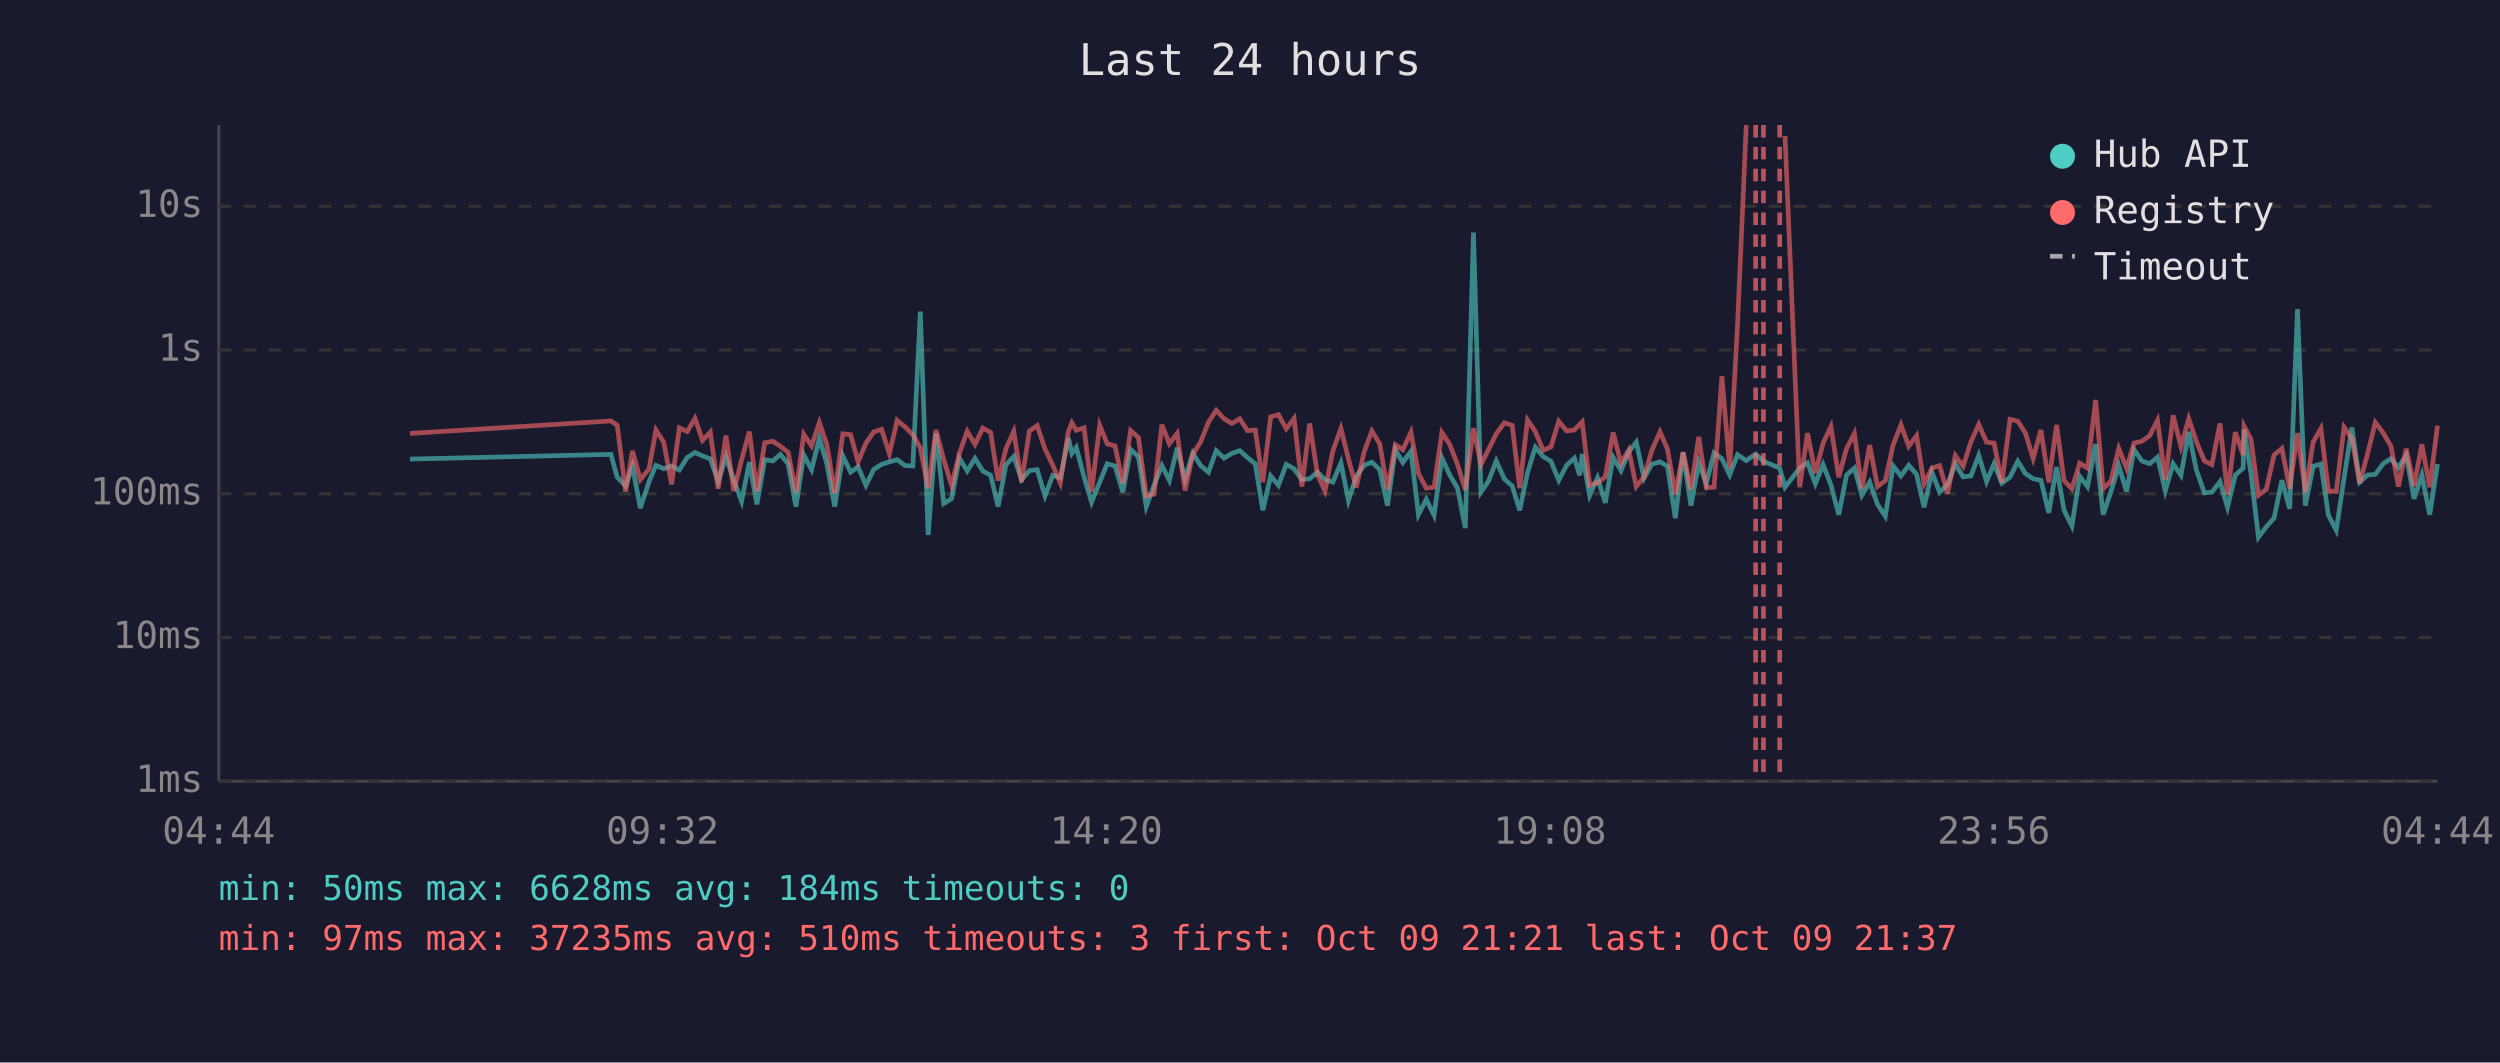
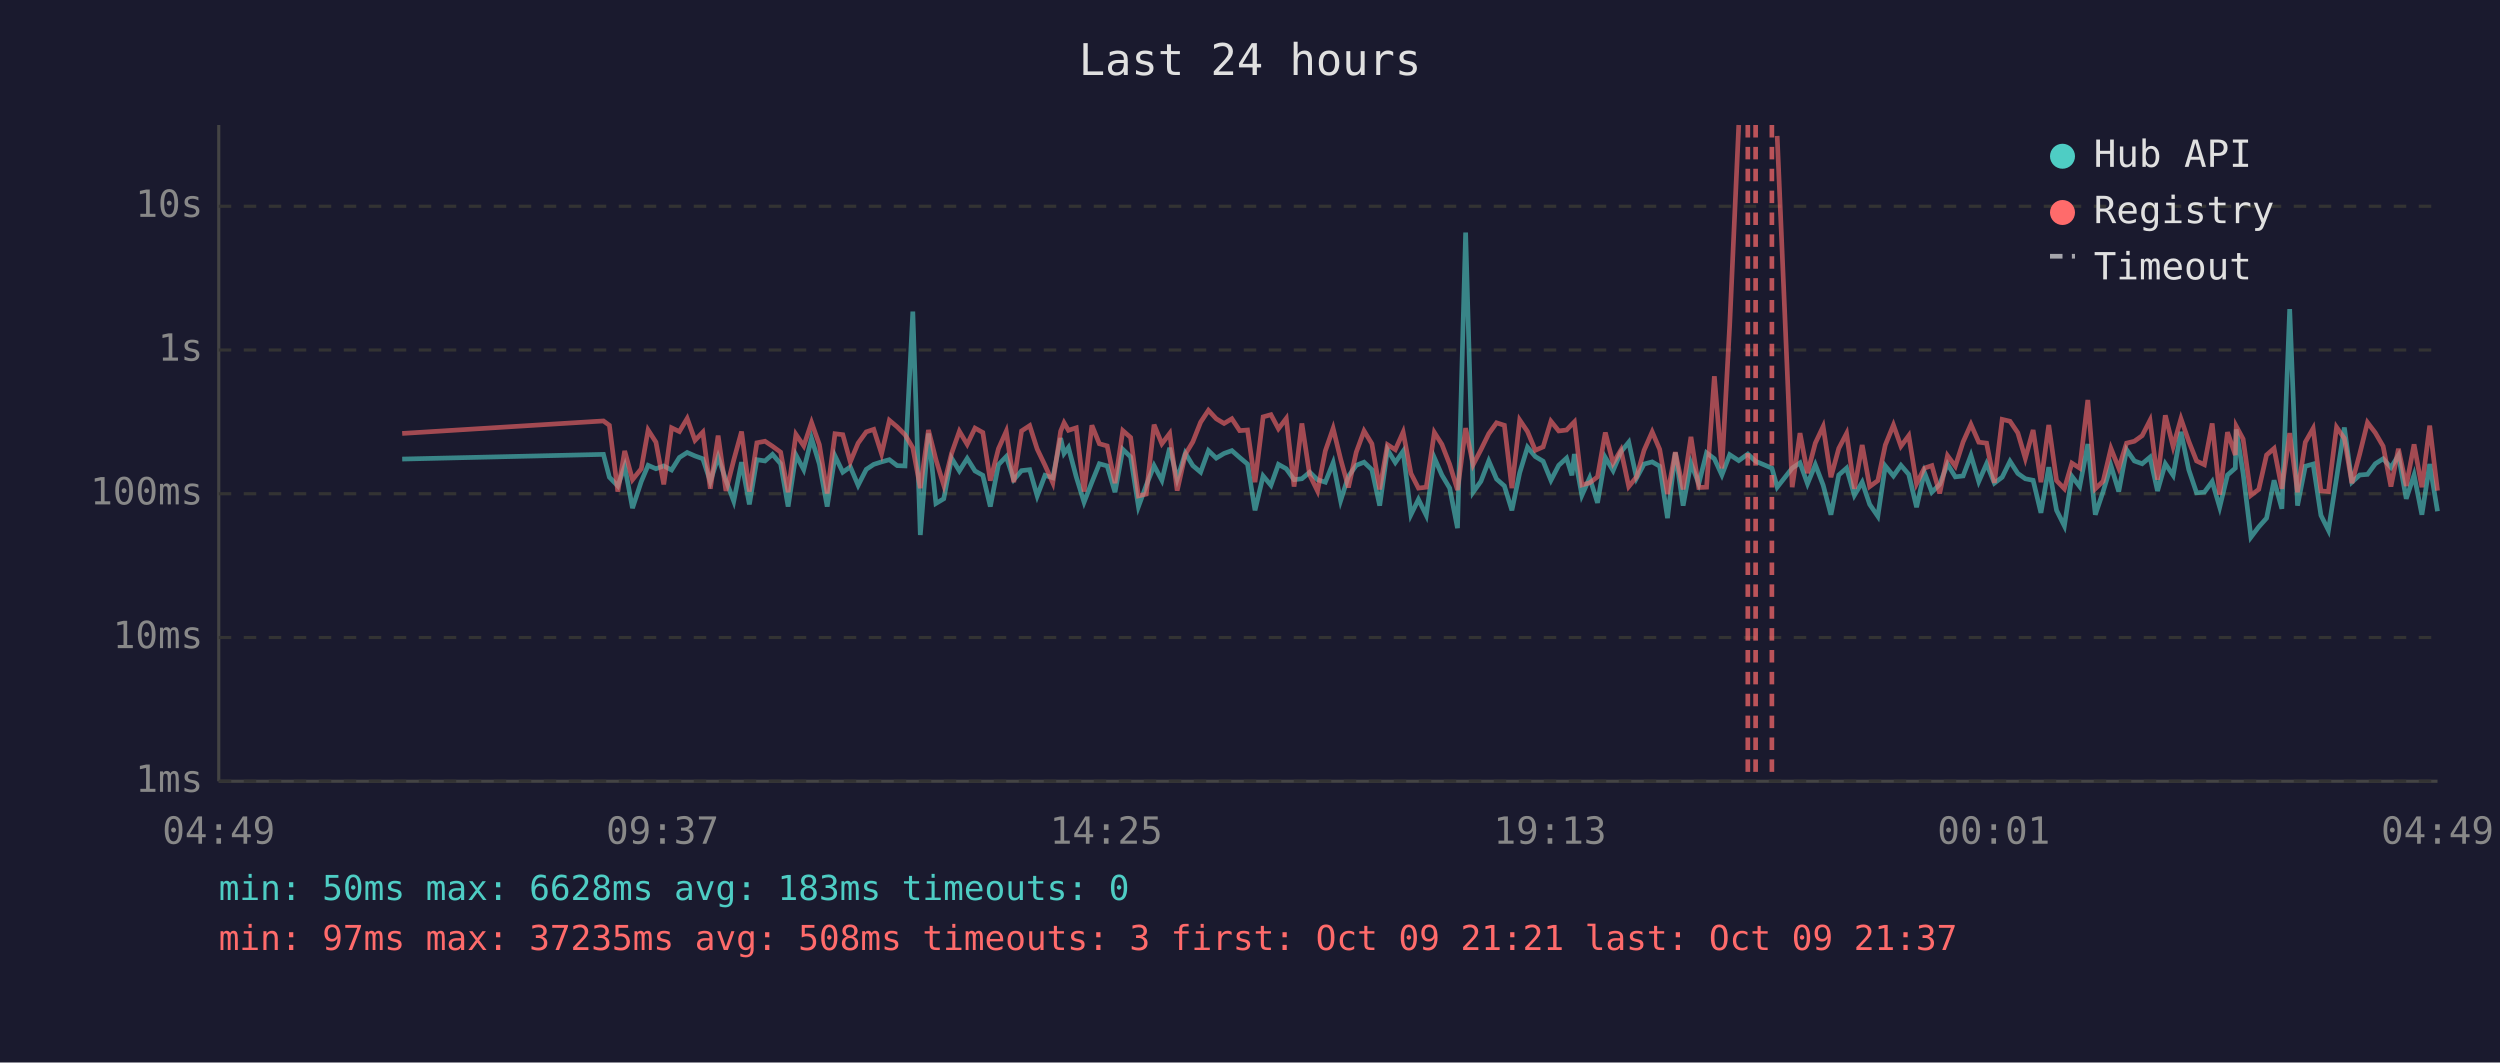
<svg xmlns="http://www.w3.org/2000/svg" viewBox="0 0 800 340" font-family="monospace" font-size="12">
  <rect width="800" height="340" fill="#1a1a2e" />
  <text x="400" y="24" fill="#e0e0e0" font-size="14" text-anchor="middle">Last 24 hours</text>
  <line x1="70" y1="40" x2="70" y2="250" stroke="#444" stroke-width="1" />
  <line x1="70" y1="250" x2="780" y2="250" stroke="#444" stroke-width="1" />
  <line x1="70" y1="250" x2="780" y2="250" stroke="#333" stroke-width="1" stroke-dasharray="4" />
  <text x="65" y="250" fill="#888" text-anchor="end" dominant-baseline="middle">1ms</text>
  <line x1="70" y1="204" x2="780" y2="204" stroke="#333" stroke-width="1" stroke-dasharray="4" />
  <text x="65" y="204" fill="#888" text-anchor="end" dominant-baseline="middle">10ms</text>
  <line x1="70" y1="158" x2="780" y2="158" stroke="#333" stroke-width="1" stroke-dasharray="4" />
  <text x="65" y="158" fill="#888" text-anchor="end" dominant-baseline="middle">100ms</text>
  <line x1="70" y1="112" x2="780" y2="112" stroke="#333" stroke-width="1" stroke-dasharray="4" />
  <text x="65" y="112" fill="#888" text-anchor="end" dominant-baseline="middle">1s</text>
  <line x1="70" y1="66" x2="780" y2="66" stroke="#333" stroke-width="1" stroke-dasharray="4" />
  <text x="65" y="66" fill="#888" text-anchor="end" dominant-baseline="middle">10s</text>
-   <text x="70" y="270" fill="#888" text-anchor="middle">04:44</text>
-   <text x="212" y="270" fill="#888" text-anchor="middle">09:32</text>
-   <text x="354" y="270" fill="#888" text-anchor="middle">14:20</text>
-   <text x="496" y="270" fill="#888" text-anchor="middle">19:08</text>
-   <text x="638" y="270" fill="#888" text-anchor="middle">23:56</text>
-   <text x="780" y="270" fill="#888" text-anchor="middle">04:44</text>
-   <polyline points="131.2,146.9 195.5,145.4 197.5,152.7 200.2,155.5 202.4,149.2 204.9,162.6 207.7,154.1 209.9,148.9 212.4,150.0 214.9,149.1 217.4,150.4 219.9,146.4 222.4,144.8 224.8,145.9 227.3,146.8 229.8,154.1 232.3,146.2 234.8,153.7 237.3,160.4 239.8,147.9 242.2,161.4 244.7,147.1 247.3,147.5 249.7,145.4 252.2,148.4 254.7,162.1 257.2,145.6 259.7,150.3 262.2,140.3 264.6,148.5 267.1,162.1 269.7,145.9 272.2,151.1 274.6,149.4 277.1,155.3 279.6,150.2 282.1,148.6 284.6,147.8 287.1,147.1 289.6,149.0 292.1,149.1 294.5,99.7 297.0,171.2 299.5,138.7 302.0,161.1 304.5,159.6 307.0,146.6 309.5,150.7 312.0,146.7 314.5,150.7 317.0,152.1 319.4,162.1 321.9,148.7 324.4,146.1 326.9,153.5 329.4,150.6 331.9,150.3 334.4,158.7 336.9,152.1 339.3,152.9 341.9,140.2 343.0,145.1 344.4,143.2 346.9,152.6 349.3,160.7 351.9,154.3 354.3,148.4 356.8,149.1 359.3,157.5 361.8,143.8 364.3,146.2 366.8,162.1 369.3,155.3 371.8,149.0 374.2,153.7 376.7,143.3 379.2,153.3 381.7,145.0 384.2,149.0 386.7,151.1 389.2,144.2 391.7,146.6 394.2,145.1 396.7,144.2 399.2,146.4 401.7,148.5 404.1,163.3 406.6,152.3 409.1,155.3 411.6,148.6 414.1,150.0 416.6,153.5 419.1,153.2 421.6,151.1 424.0,153.5 426.5,154.3 429.1,148.1 431.5,160.2 434.0,152.4 436.5,148.9 439.0,147.9 441.5,150.3 444.0,161.8 446.5,143.9 448.9,148.0 451.5,144.4 453.9,164.7 456.4,159.8 458.9,164.9 461.4,146.5 463.9,152.0 466.4,156.2 468.9,169.0 471.5,74.4 473.9,157.5 476.3,154.0 478.8,147.5 481.4,153.3 483.9,155.5 486.3,163.3 488.8,151.3 491.3,143.1 493.8,146.1 496.3,147.6 498.8,153.7 501.3,148.9 503.8,146.6 505.5,152.1 506.3,145.3 508.7,158.5 511.2,152.9 513.7,160.9 516.2,146.4 518.7,150.6 521.2,144.6 523.6,141.5 526.1,153.0 528.6,148.5 531.2,147.8 533.6,149.2 536.1,165.8 538.6,144.8 541.1,161.8 543.6,148.2 546.0,154.8 548.5,144.9 551.0,146.8 553.5,152.0 556.0,145.5 558.8,147.4 561.8,145.3 564.3,147.6 569.5,149.8 571.2,155.9 575.9,149.8 578.4,148.1 580.9,154.8 583.4,148.7 585.9,155.2 588.4,164.7 590.9,152.0 593.4,149.8 595.8,158.5 598.3,154.3 600.8,161.4 603.3,165.2 605.8,149.1 608.3,152.3 610.8,148.9 613.3,151.8 615.7,162.3 618.2,151.1 620.7,157.5 623.2,155.0 625.7,148.5 628.2,152.6 630.7,152.3 633.2,145.7 635.7,154.1 638.1,148.4 640.6,154.6 643.2,152.7 645.7,147.6 648.1,151.5 650.6,153.2 653.1,153.7 655.6,164.1 658.1,149.5 660.5,163.3 663.0,168.3 665.5,152.4 668.0,155.7 670.6,142.1 673.0,164.7 675.5,157.3 678.0,149.0 680.5,157.3 682.9,143.9 685.4,147.5 687.9,148.4 690.4,146.3 692.9,157.1 695.4,148.4 697.9,152.1 700.4,138.2 702.8,150.3 705.4,157.7 707.8,157.5 710.4,154.1 712.8,162.3 715.3,152.0 717.8,149.8 718.1,137.4 720.3,151.5 722.7,171.9 725.2,168.6 727.7,165.8 730.2,153.7 732.7,162.8 735.2,98.9 737.7,161.8 740.2,149.2 742.7,148.5 745.1,164.9 747.6,169.7 750.1,152.9 752.6,136.8 755.1,154.3 757.6,152.0 760.1,151.8 762.6,148.4 765.1,146.8 767.5,149.6 770.0,145.7 772.5,159.6 775.0,152.0 777.5,164.7 780.0,148.5" fill="none" stroke="#4ecdc4" stroke-width="1.5" opacity="0.6" />
-   <polyline points="131.2,138.7 195.5,134.7 197.5,136.1 200.2,157.3 202.4,144.3 204.9,153.5 207.7,150.0 209.9,137.6 212.4,141.5 214.9,155.0 217.4,136.9 219.9,138.1 222.4,133.9 224.8,140.9 227.3,138.3 229.8,156.4 232.3,139.4 234.8,157.1 237.3,147.2 239.8,138.1 242.2,157.3 244.7,141.7 247.3,141.2 249.7,142.8 252.2,144.7 254.7,157.5 257.2,139.0 259.7,142.7 262.2,135.2 264.6,142.3 267.1,157.9 269.7,138.8 272.2,139.1 274.6,147.8 277.1,141.8 279.6,138.2 282.1,137.4 284.6,145.2 287.1,134.5 289.6,136.6 292.1,139.1 294.5,143.3 297.0,156.2 299.5,137.6 302.0,147.1 304.5,155.3 307.0,145.1 309.5,138.0 312.0,142.2 314.5,137.0 317.0,138.4 319.4,153.8 321.9,143.6 324.4,138.0 326.9,154.3 329.4,137.9 331.9,136.2 334.4,143.7 336.9,148.9 339.3,154.5 341.9,138.0 343.0,135.3 344.4,137.7 346.9,136.9 349.3,157.3 351.9,136.1 354.3,142.0 356.8,142.7 359.3,154.6 361.8,137.8 364.3,140.0 366.8,158.7 369.3,158.1 371.8,135.9 374.2,142.0 376.7,138.7 379.2,157.0 381.7,145.4 384.2,141.4 386.7,135.1 389.2,131.3 391.7,134.0 394.2,135.5 396.7,134.0 399.2,137.8 401.7,137.6 404.1,154.3 406.6,133.4 409.1,132.7 411.6,137.2 414.1,133.9 416.6,155.7 419.1,135.5 421.6,152.0 424.0,157.1 426.5,144.3 429.1,137.1 431.5,146.9 434.0,156.0 436.5,144.7 439.0,137.9 441.5,142.0 444.0,156.6 446.5,142.3 448.9,143.9 451.5,138.3 453.9,151.5 456.4,156.2 458.9,155.9 461.4,138.4 463.9,142.2 466.4,148.6 468.9,156.8 471.5,137.0 473.9,148.7 476.3,143.9 478.8,138.8 481.4,135.3 483.9,136.1 486.3,156.2 488.8,134.4 491.3,138.1 493.8,144.1 496.3,143.0 498.8,134.8 501.3,137.9 503.8,137.6 505.5,135.8 506.3,135.0 508.7,155.2 511.2,154.5 513.7,152.6 516.2,138.4 518.7,148.2 521.2,144.0 523.6,155.7 526.1,152.6 528.6,144.1 531.2,138.2 533.6,143.8 536.1,158.1 538.6,144.7 541.1,156.6 543.6,139.8 546.0,156.0 548.5,155.9 551.0,120.4 553.5,149.9 556.0,104.1 558.8,40.0" fill="none" stroke="#ff6b6b" stroke-width="1.5" opacity="0.6" />
-   <polyline points="571.2,43.5 575.9,155.9 578.4,138.6 580.9,151.4 583.4,141.8 585.9,136.5 588.4,152.7 590.9,143.5 593.4,138.7 595.8,156.4 598.3,142.4 600.8,155.7 603.3,153.8 605.8,142.4 608.3,136.0 610.8,142.8 613.3,139.4 615.7,154.8 618.2,149.8 620.7,149.0 623.2,157.9 625.7,145.8 628.2,149.2 630.7,141.4 633.2,135.8 635.7,141.5 638.1,141.8 640.6,154.5 643.2,134.2 645.7,134.8 648.1,138.5 650.6,146.7 653.1,137.6 655.6,154.3 658.1,136.0 660.5,153.8 663.0,156.4 665.5,148.2 668.0,149.8 670.6,128.0 673.0,156.4 675.5,154.0 678.0,143.5 680.5,149.8 682.9,141.8 685.4,141.2 687.9,139.4 690.4,134.5 692.9,153.5 695.4,132.9 697.9,142.9 700.4,134.0 702.8,141.2 705.4,147.5 707.8,148.7 710.4,135.5 712.8,158.3 715.3,138.3 717.8,145.6 718.1,136.4 720.3,140.5 722.7,158.5 725.2,156.6 727.7,145.6 730.2,143.5 732.7,156.4 735.2,138.6 737.7,157.5 740.2,141.5 742.7,137.1 745.1,157.1 747.6,157.3 750.1,136.7 752.6,140.3 755.1,154.6 757.6,145.3 760.1,135.2 762.6,138.5 765.1,142.8 767.5,155.7 770.0,143.6 772.5,155.5 775.0,142.2 777.5,155.9 780.0,136.2" fill="none" stroke="#ff6b6b" stroke-width="1.5" opacity="0.6" />
+   <text x="70" y="270" fill="#888" text-anchor="middle">04:49</text>
+   <text x="212" y="270" fill="#888" text-anchor="middle">09:37</text>
+   <text x="354" y="270" fill="#888" text-anchor="middle">14:25</text>
+   <text x="496" y="270" fill="#888" text-anchor="middle">19:13</text>
+   <text x="638" y="270" fill="#888" text-anchor="middle">00:01</text>
+   <text x="780" y="270" fill="#888" text-anchor="middle">04:49</text>
+   <polyline points="128.7,146.9 193.1,145.4 195.0,152.7 197.7,155.5 199.9,149.2 202.4,162.6 205.2,154.1 207.4,148.9 209.9,150.0 212.4,149.1 214.9,150.4 217.4,146.4 219.9,144.8 222.4,145.9 224.9,146.8 227.3,154.1 229.8,146.2 232.3,153.7 234.8,160.4 237.3,147.9 239.8,161.4 242.2,147.1 244.8,147.5 247.2,145.4 249.8,148.4 252.2,162.1 254.7,145.6 257.2,150.3 259.7,140.3 262.2,148.5 264.7,162.1 267.2,145.9 269.7,151.1 272.1,149.4 274.6,155.3 277.2,150.2 279.6,148.6 282.1,147.8 284.6,147.1 287.1,149.0 289.6,149.1 292.1,99.7 294.5,171.2 297.1,138.7 299.5,161.1 302.0,159.6 304.5,146.6 307.0,150.7 309.5,146.7 312.0,150.7 314.5,152.1 316.9,162.1 319.5,148.7 322.0,146.1 324.4,153.5 326.9,150.6 329.5,150.3 331.9,158.7 334.4,152.1 336.9,152.9 339.4,140.2 340.5,145.1 341.9,143.2 344.4,152.6 346.9,160.7 349.4,154.3 351.8,148.4 354.3,149.1 356.8,157.5 359.3,143.8 361.8,146.2 364.3,162.1 366.8,155.3 369.3,149.0 371.8,153.7 374.3,143.3 376.7,153.3 379.3,145.0 381.7,149.0 384.2,151.1 386.7,144.2 389.2,146.6 391.7,145.1 394.2,144.2 396.7,146.4 399.2,148.5 401.6,163.3 404.2,152.3 406.7,155.3 409.1,148.6 411.6,150.0 414.1,153.5 416.6,153.2 419.1,151.1 421.6,153.5 424.1,154.3 426.6,148.1 429.0,160.2 431.5,152.4 434.0,148.9 436.5,147.9 439.0,150.3 441.5,161.8 444.0,143.9 446.5,148.0 449.0,144.4 451.5,164.7 453.9,159.8 456.4,164.9 459.0,146.5 461.4,152.0 463.9,156.2 466.4,169.0 469.0,74.4 471.4,157.5 473.9,154.0 476.4,147.5 478.9,153.3 481.4,155.5 483.8,163.3 486.3,151.3 488.8,143.1 491.3,146.1 493.8,147.6 496.3,153.7 498.8,148.9 501.3,146.6 503.0,152.1 503.8,145.3 506.2,158.5 508.7,152.9 511.2,160.9 513.7,146.4 516.2,150.6 518.7,144.6 521.2,141.5 523.7,153.0 526.1,148.5 528.7,147.8 531.1,149.2 533.6,165.8 536.1,144.8 538.6,161.8 541.1,148.2 543.6,154.8 546.1,144.9 548.6,146.8 551.0,152.0 553.5,145.5 556.4,147.4 559.3,145.3 561.8,147.6 567.0,149.8 568.7,155.9 573.5,149.8 576.0,148.1 578.4,154.8 580.9,148.7 583.4,155.2 585.9,164.7 588.4,152.0 590.9,149.8 593.4,158.5 595.9,154.3 598.3,161.4 600.9,165.2 603.3,149.1 605.9,152.3 608.3,148.9 610.8,151.8 613.3,162.3 615.8,151.1 618.2,157.5 620.7,155.0 623.2,148.5 625.7,152.6 628.2,152.3 630.7,145.7 633.2,154.1 635.7,148.4 638.2,154.6 640.7,152.7 643.2,147.6 645.7,151.5 648.1,153.2 650.6,153.7 653.1,164.1 655.6,149.5 658.1,163.3 660.6,168.3 663.0,152.4 665.5,155.7 668.1,142.1 670.5,164.7 673.0,157.3 675.5,149.0 678.0,157.3 680.5,143.9 683.0,147.5 685.5,148.4 688.0,146.3 690.4,157.1 692.9,148.4 695.4,152.1 697.9,138.2 700.4,150.3 702.9,157.7 705.4,157.5 707.9,154.1 710.3,162.3 712.8,152.0 715.3,149.8 715.6,137.4 717.8,151.5 720.3,171.9 722.8,168.6 725.3,165.8 727.7,153.7 730.2,162.8 732.7,98.9 735.2,161.8 737.7,149.2 740.2,148.5 742.7,164.9 745.1,169.7 747.7,152.9 750.2,136.8 752.6,154.3 755.1,152.0 757.6,151.8 760.1,148.4 762.6,146.8 765.1,149.6 767.5,145.7 770.0,159.6 772.5,152.0 775.0,164.7 777.5,148.5 780.0,163.6" fill="none" stroke="#4ecdc4" stroke-width="1.5" opacity="0.6" />
+   <polyline points="128.7,138.7 193.1,134.7 195.0,136.1 197.7,157.3 199.9,144.3 202.4,153.5 205.2,150.0 207.4,137.6 209.9,141.5 212.4,155.0 214.9,136.9 217.4,138.1 219.9,133.9 222.4,140.9 224.9,138.3 227.3,156.4 229.8,139.4 232.3,157.1 234.8,147.2 237.3,138.1 239.8,157.3 242.2,141.7 244.8,141.2 247.2,142.8 249.8,144.7 252.2,157.5 254.7,139.0 257.2,142.7 259.7,135.2 262.2,142.3 264.7,157.9 267.2,138.8 269.7,139.1 272.1,147.8 274.6,141.8 277.2,138.2 279.6,137.4 282.1,145.2 284.6,134.5 287.1,136.6 289.6,139.1 292.1,143.3 294.5,156.2 297.1,137.6 299.5,147.1 302.0,155.3 304.5,145.1 307.0,138.0 309.5,142.2 312.0,137.0 314.5,138.4 316.9,153.8 319.5,143.6 322.0,138.0 324.4,154.3 326.9,137.9 329.5,136.2 331.9,143.7 334.4,148.9 336.9,154.5 339.4,138.0 340.5,135.3 341.9,137.7 344.4,136.9 346.9,157.3 349.4,136.1 351.8,142.0 354.3,142.7 356.8,154.6 359.3,137.8 361.8,140.0 364.3,158.7 366.8,158.1 369.3,135.9 371.8,142.0 374.3,138.7 376.7,157.0 379.3,145.4 381.7,141.4 384.2,135.1 386.7,131.3 389.2,134.0 391.7,135.5 394.2,134.0 396.7,137.8 399.2,137.6 401.6,154.3 404.2,133.4 406.7,132.7 409.1,137.2 411.6,133.9 414.1,155.7 416.6,135.5 419.1,152.0 421.6,157.1 424.1,144.3 426.6,137.1 429.0,146.9 431.5,156.0 434.0,144.7 436.5,137.9 439.0,142.0 441.5,156.6 444.0,142.3 446.5,143.9 449.0,138.3 451.5,151.5 453.9,156.2 456.4,155.9 459.0,138.4 461.4,142.2 463.9,148.6 466.4,156.8 469.0,137.0 471.4,148.7 473.9,143.9 476.4,138.8 478.9,135.3 481.4,136.1 483.8,156.2 486.3,134.4 488.8,138.1 491.3,144.1 493.8,143.0 496.3,134.8 498.8,137.9 501.3,137.6 503.0,135.8 503.8,135.0 506.2,155.2 508.7,154.5 511.2,152.6 513.7,138.4 516.2,148.2 518.7,144.0 521.2,155.7 523.7,152.6 526.1,144.1 528.7,138.2 531.1,143.8 533.6,158.1 536.1,144.7 538.6,156.6 541.1,139.8 543.6,156.0 546.1,155.9 548.6,120.4 551.0,149.9 553.5,104.1 556.4,40.0" fill="none" stroke="#ff6b6b" stroke-width="1.5" opacity="0.6" />
+   <polyline points="568.7,43.5 573.5,155.9 576.0,138.6 578.4,151.4 580.9,141.8 583.4,136.5 585.9,152.7 588.4,143.5 590.9,138.7 593.4,156.4 595.9,142.4 598.3,155.7 600.9,153.8 603.3,142.4 605.9,136.0 608.3,142.8 610.8,139.4 613.3,154.8 615.8,149.8 618.2,149.0 620.7,157.9 623.2,145.8 625.7,149.2 628.2,141.4 630.7,135.8 633.2,141.5 635.7,141.8 638.2,154.5 640.7,134.2 643.2,134.8 645.7,138.5 648.1,146.7 650.6,137.6 653.1,154.3 655.6,136.0 658.1,153.8 660.6,156.4 663.0,148.2 665.5,149.8 668.1,128.0 670.5,156.4 673.0,154.0 675.5,143.5 678.0,149.8 680.5,141.8 683.0,141.2 685.5,139.4 688.0,134.5 690.4,153.5 692.9,132.9 695.4,142.9 697.9,134.0 700.4,141.2 702.9,147.5 705.4,148.7 707.9,135.5 710.3,158.3 712.8,138.3 715.3,145.6 715.6,136.4 717.8,140.5 720.3,158.5 722.8,156.6 725.3,145.6 727.7,143.5 730.2,156.4 732.7,138.6 735.2,157.5 737.7,141.5 740.2,137.1 742.7,157.1 745.1,157.3 747.7,136.7 750.2,140.3 752.6,154.6 755.1,145.3 757.6,135.2 760.1,138.5 762.6,142.8 765.1,155.7 767.5,143.6 770.0,155.5 772.5,142.2 775.0,155.9 777.5,136.2 780.0,157.0" fill="none" stroke="#ff6b6b" stroke-width="1.5" opacity="0.6" />
+   <line x1="559.3" y1="40" x2="559.3" y2="250" stroke="#ff6b6b" stroke-width="1.5" stroke-dasharray="4,3" opacity="0.7" />
  <line x1="561.8" y1="40" x2="561.8" y2="250" stroke="#ff6b6b" stroke-width="1.5" stroke-dasharray="4,3" opacity="0.7" />
-   <line x1="564.3" y1="40" x2="564.3" y2="250" stroke="#ff6b6b" stroke-width="1.5" stroke-dasharray="4,3" opacity="0.7" />
-   <line x1="569.5" y1="40" x2="569.5" y2="250" stroke="#ff6b6b" stroke-width="1.5" stroke-dasharray="4,3" opacity="0.7" />
+   <line x1="567.0" y1="40" x2="567.0" y2="250" stroke="#ff6b6b" stroke-width="1.5" stroke-dasharray="4,3" opacity="0.7" />
  <circle cx="660" cy="50" r="4" fill="#4ecdc4" />
  <text x="670" y="50" fill="#e0e0e0" dominant-baseline="middle">Hub API</text>
  <circle cx="660" cy="68" r="4" fill="#ff6b6b" />
  <text x="670" y="68" fill="#e0e0e0" dominant-baseline="middle">Registry</text>
  <line x1="656" y1="82" x2="664" y2="82" stroke="#e0e0e0" stroke-width="1.5" stroke-dasharray="4,3" opacity="0.7" />
  <text x="670" y="86" fill="#e0e0e0" dominant-baseline="middle">Timeout</text>
-   <text x="70" y="288" fill="#4ecdc4" font-size="11">min: 50ms  max: 6628ms  avg: 184ms  timeouts: 0</text>
-   <text x="70" y="304" fill="#ff6b6b" font-size="11">min: 97ms  max: 37235ms  avg: 510ms  timeouts: 3  first: Oct 09 21:21  last: Oct 09 21:37</text>
+   <text x="70" y="288" fill="#4ecdc4" font-size="11">min: 50ms  max: 6628ms  avg: 183ms  timeouts: 0</text>
+   <text x="70" y="304" fill="#ff6b6b" font-size="11">min: 97ms  max: 37235ms  avg: 508ms  timeouts: 3  first: Oct 09 21:21  last: Oct 09 21:37</text>
</svg>
